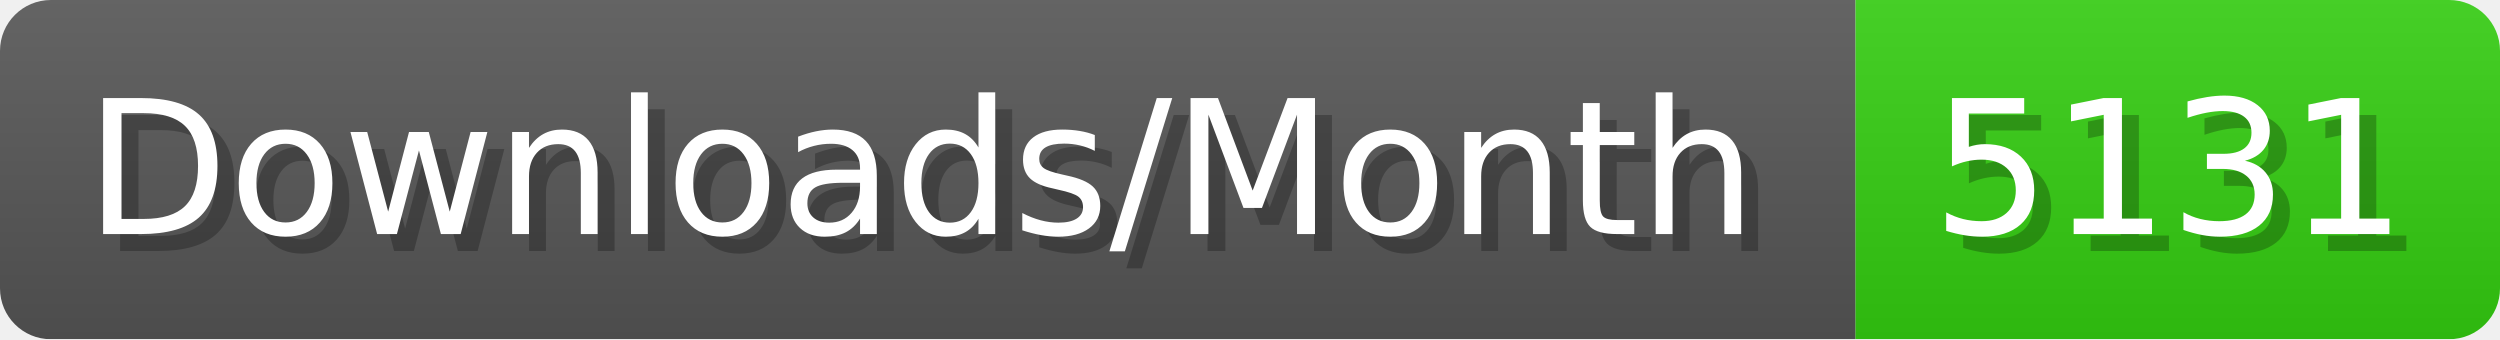
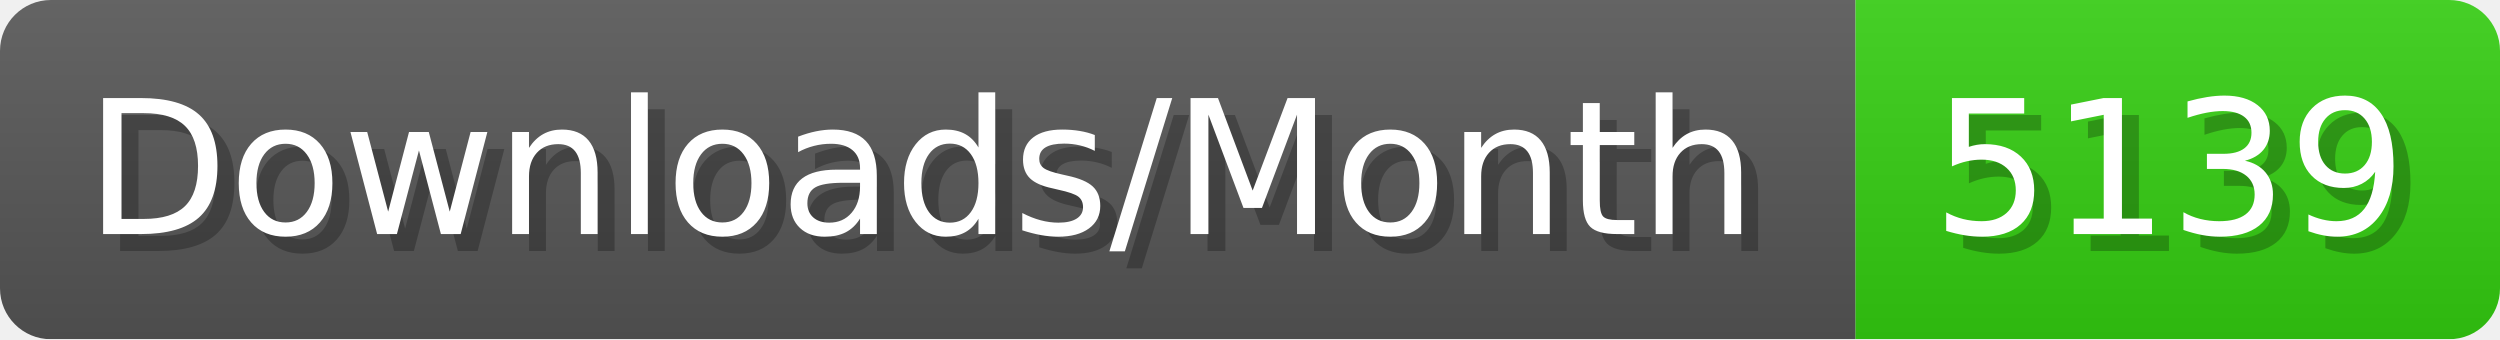
- <svg xmlns="http://www.w3.org/2000/svg" width="147.4" height="20" viewBox="0 0 1474 200" role="img" aria-label="Downloads/Month: 5131">
+ <svg xmlns="http://www.w3.org/2000/svg" width="147.4" height="20" viewBox="0 0 1474 200" role="img" aria-label="Downloads/Month: 5139">
  <linearGradient id="YlXUI" x2="0" y2="100%">
    <stop offset="0" stop-opacity=".1" stop-color="#EEE" />
    <stop offset="1" stop-opacity=".1" />
  </linearGradient>
  <mask id="JHhop">
    <rect width="1474" height="200" rx="30" fill="#FFF" />
  </mask>
  <g mask="url(#JHhop)">
    <rect width="1094" height="200" fill="#555" />
    <rect width="380" height="200" fill="#3C1" x="1094" />
    <rect width="1474" height="200" fill="url(#YlXUI)" />
  </g>
  <g aria-hidden="true" fill="#fff" text-anchor="start" font-family="Verdana,DejaVu Sans,sans-serif" font-size="110">
    <text x="60" y="148" textLength="994" fill="#000" opacity="0.25">Downloads/Month</text>
    <text x="50" y="138" textLength="994">Downloads/Month</text>
-     <text x="1149" y="148" textLength="280" fill="#000" opacity="0.25">5131</text>
-     <text x="1139" y="138" textLength="280">5131</text>
+     <text x="1149" y="148" textLength="280" fill="#000" opacity="0.25">5139</text>
+     <text x="1139" y="138" textLength="280">5139</text>
  </g>
</svg>
